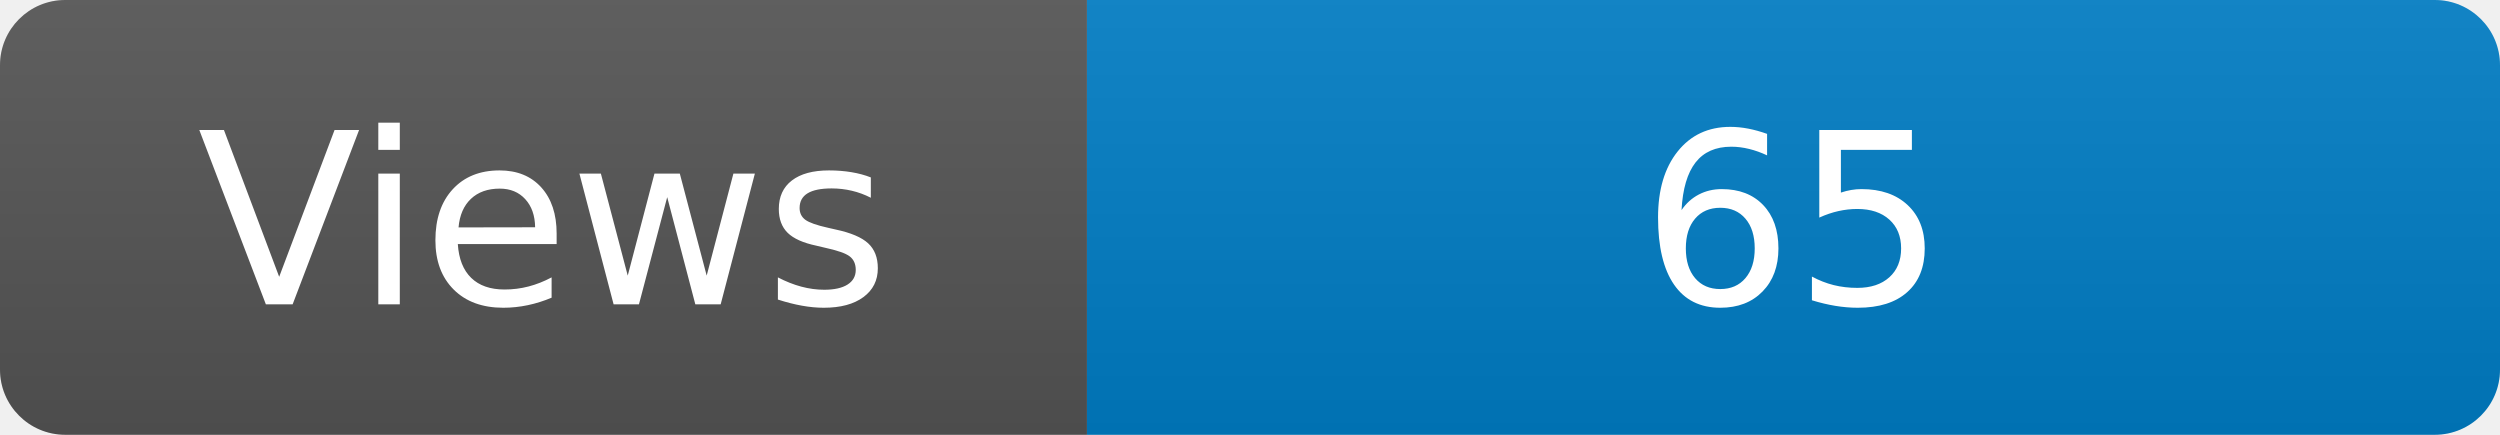
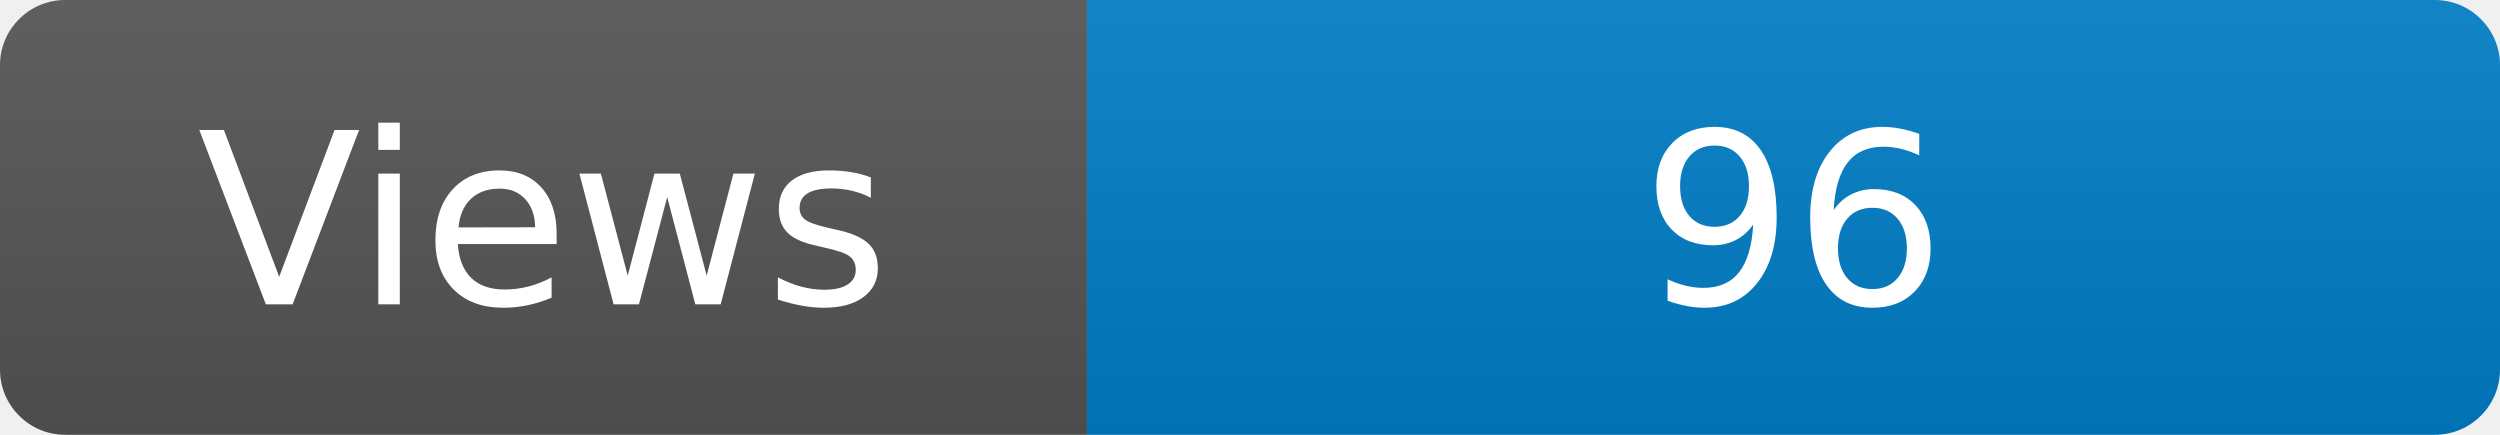
<svg xmlns="http://www.w3.org/2000/svg" width="115" height="20" role="img" aria-label="Maintained?: yes">
  <linearGradient id="s" x2="0" y2="100%">
    <stop offset="0" stop-color="#bbb" stop-opacity=".1" />
    <stop offset="1" stop-opacity=".1" />
  </linearGradient>
  <clipPath id="r">
    <rect width="115" height="20" rx="3" fill="#fff" />
  </clipPath>
  <g clip-path="url(#r)">
    <rect width="50" height="20" fill="#555" />
    <rect x="50" width="160" height="20" fill="#007ec6" />
    <rect width="115" height="20" fill="url(#s)" />
  </g>
  <g fill="#fff" text-anchor="middle" font-family="Verdana,Geneva,DejaVu Sans,sans-serif" font-size="110">
    <text x="250" y="140" transform="scale(.1)" fill="#fff">Views</text>
-     <text x="825" y="140" transform="scale(.1)" fill="#fff">65</text>
+     <text x="825" y="140" transform="scale(.1)" fill="#fff">96</text>
  </g>
</svg>
